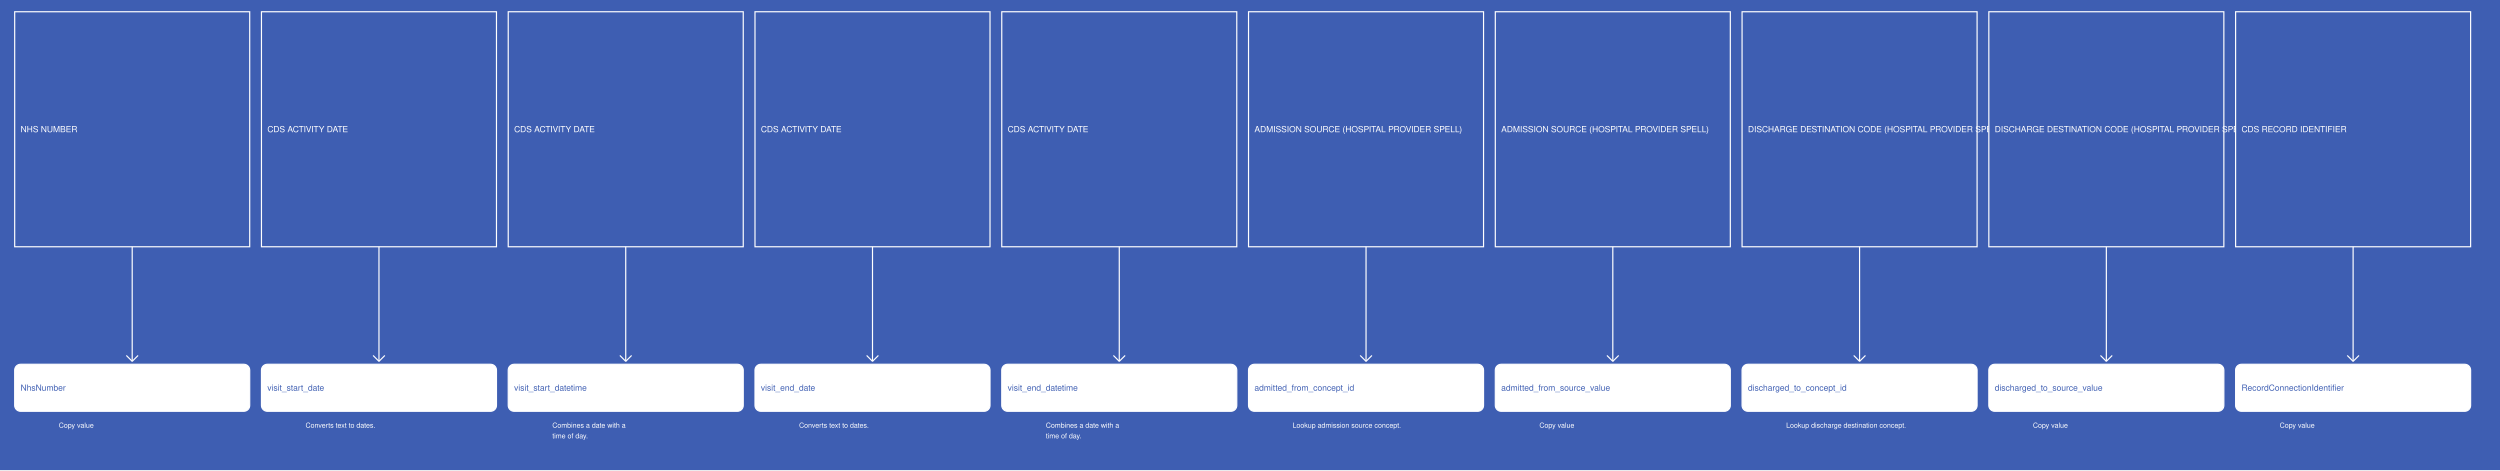
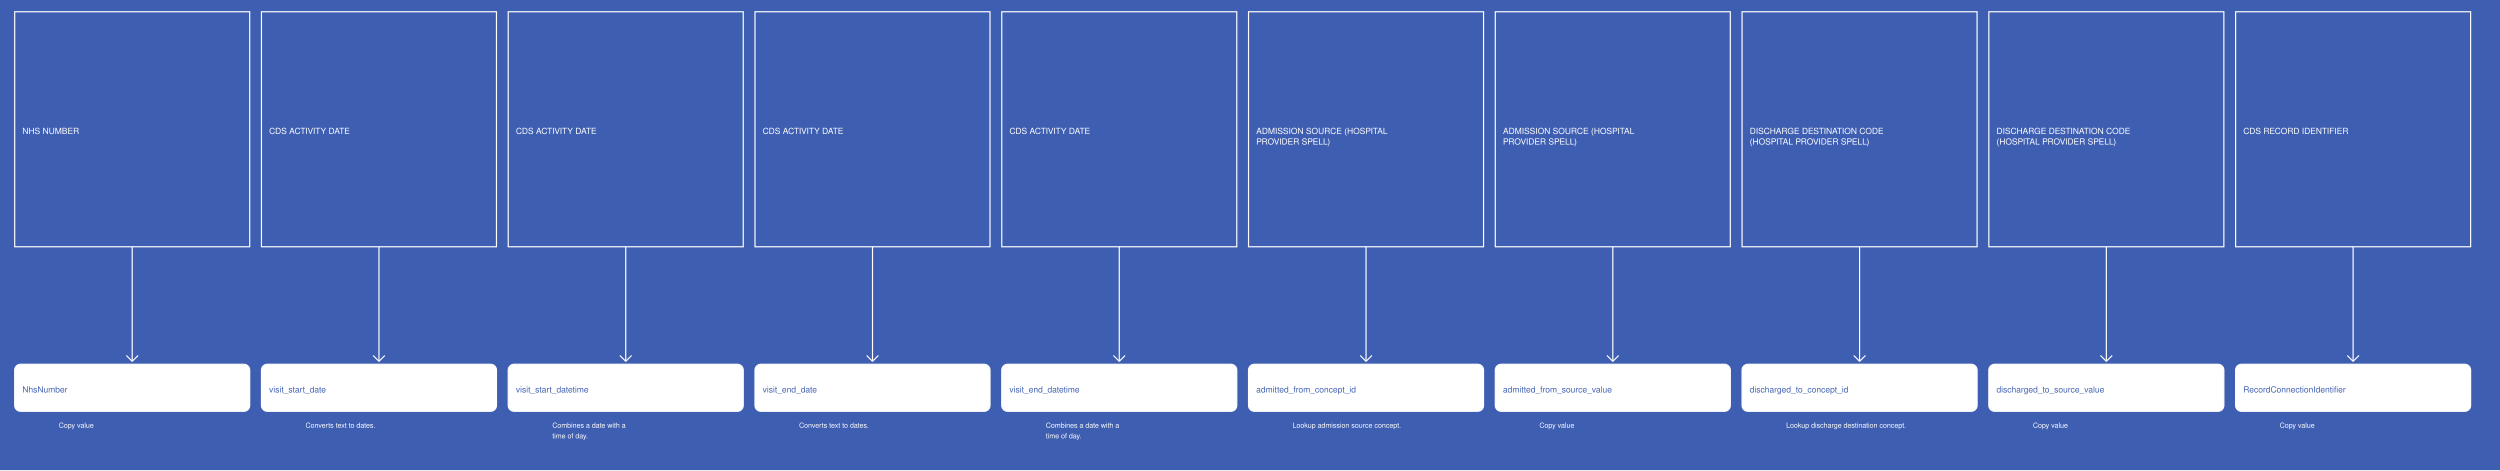
<svg xmlns="http://www.w3.org/2000/svg" width="4255" height="800">
  <rect width="100%" height="100%" fill="#3E5EB2" />
  <g>
    <rect x="25" y="20" width="400" height="400" fill="#3E5EB2" stroke="white" stroke-width="2" />
-     <text x="35" y="225" fill="white" font-family="Helvetica" font-size="1.2em" text-anchor="start">NHS NUMBER</text>
+     <text x="38" y="228" fill="white" font-family="Helvetica" font-size="1.2em" text-anchor="start">NHS NUMBER</text>
  </g>
  <g>
    <line x1="225" y1="420" x2="225" y2="615" stroke="white" stroke-width="2" />
    <line x1="215" y1="605" x2="225" y2="615" stroke="white" stroke-width="2" />
    <line x1="235" y1="605" x2="225" y2="615" stroke="white" stroke-width="2" />
    <text x="100" y="728" fill="white" font-size="1em" font-family="Helvetica">Copy value</text>
  </g>
  <g>
    <rect x="25" y="620" width="400" height="80" fill="white" stroke="white" stroke-width="2" rx="10" />
-     <text x="35" y="665" fill="#3E5EB2" font-family="Helvetica" font-size="1.2em" text-anchor="start">NhsNumber</text>
+     <text x="38" y="668" fill="#3E5EB2" font-family="Helvetica" font-size="1.2em" text-anchor="start">NhsNumber</text>
  </g>
  <g>
    <rect x="445" y="20" width="400" height="400" fill="#3E5EB2" stroke="white" stroke-width="2" />
-     <text x="455" y="225" fill="white" font-family="Helvetica" font-size="1.2em" text-anchor="start">CDS ACTIVITY DATE</text>
+     <text x="458" y="228" fill="white" font-family="Helvetica" font-size="1.2em" text-anchor="start">CDS ACTIVITY DATE</text>
  </g>
  <g>
    <line x1="645" y1="420" x2="645" y2="615" stroke="white" stroke-width="2" />
    <line x1="635" y1="605" x2="645" y2="615" stroke="white" stroke-width="2" />
    <line x1="655" y1="605" x2="645" y2="615" stroke="white" stroke-width="2" />
    <text x="520" y="728" fill="white" font-size="1em" font-family="Helvetica">Converts text to dates.</text>
  </g>
  <g>
    <rect x="445" y="620" width="400" height="80" fill="white" stroke="white" stroke-width="2" rx="10" />
-     <text x="455" y="665" fill="#3E5EB2" font-family="Helvetica" font-size="1.2em" text-anchor="start">visit_start_date</text>
+     <text x="458" y="668" fill="#3E5EB2" font-family="Helvetica" font-size="1.2em" text-anchor="start">visit_start_date</text>
  </g>
  <g>
    <rect x="865" y="20" width="400" height="400" fill="#3E5EB2" stroke="white" stroke-width="2" />
-     <text x="875" y="225" fill="white" font-family="Helvetica" font-size="1.2em" text-anchor="start">CDS ACTIVITY DATE</text>
+     <text x="878" y="228" fill="white" font-family="Helvetica" font-size="1.2em" text-anchor="start">CDS ACTIVITY DATE</text>
  </g>
  <g>
    <line x1="1065" y1="420" x2="1065" y2="615" stroke="white" stroke-width="2" />
    <line x1="1055" y1="605" x2="1065" y2="615" stroke="white" stroke-width="2" />
    <line x1="1075" y1="605" x2="1065" y2="615" stroke="white" stroke-width="2" />
    <text x="940" y="728" fill="white" font-size="1em" font-family="Helvetica">Combines a date with a</text>
    <text x="940" y="746" fill="white" font-size="1em" font-family="Helvetica">time of day.</text>
  </g>
  <g>
    <rect x="865" y="620" width="400" height="80" fill="white" stroke="white" stroke-width="2" rx="10" />
-     <text x="875" y="665" fill="#3E5EB2" font-family="Helvetica" font-size="1.2em" text-anchor="start">visit_start_datetime</text>
+     <text x="878" y="668" fill="#3E5EB2" font-family="Helvetica" font-size="1.2em" text-anchor="start">visit_start_datetime</text>
  </g>
  <g>
    <rect x="1285" y="20" width="400" height="400" fill="#3E5EB2" stroke="white" stroke-width="2" />
-     <text x="1295" y="225" fill="white" font-family="Helvetica" font-size="1.2em" text-anchor="start">CDS ACTIVITY DATE</text>
+     <text x="1298" y="228" fill="white" font-family="Helvetica" font-size="1.2em" text-anchor="start">CDS ACTIVITY DATE</text>
  </g>
  <g>
    <line x1="1485" y1="420" x2="1485" y2="615" stroke="white" stroke-width="2" />
    <line x1="1475" y1="605" x2="1485" y2="615" stroke="white" stroke-width="2" />
    <line x1="1495" y1="605" x2="1485" y2="615" stroke="white" stroke-width="2" />
    <text x="1360" y="728" fill="white" font-size="1em" font-family="Helvetica">Converts text to dates.</text>
  </g>
  <g>
    <rect x="1285" y="620" width="400" height="80" fill="white" stroke="white" stroke-width="2" rx="10" />
-     <text x="1295" y="665" fill="#3E5EB2" font-family="Helvetica" font-size="1.2em" text-anchor="start">visit_end_date</text>
+     <text x="1298" y="668" fill="#3E5EB2" font-family="Helvetica" font-size="1.2em" text-anchor="start">visit_end_date</text>
  </g>
  <g>
    <rect x="1705" y="20" width="400" height="400" fill="#3E5EB2" stroke="white" stroke-width="2" />
-     <text x="1715" y="225" fill="white" font-family="Helvetica" font-size="1.2em" text-anchor="start">CDS ACTIVITY DATE</text>
+     <text x="1718" y="228" fill="white" font-family="Helvetica" font-size="1.2em" text-anchor="start">CDS ACTIVITY DATE</text>
  </g>
  <g>
    <line x1="1905" y1="420" x2="1905" y2="615" stroke="white" stroke-width="2" />
    <line x1="1895" y1="605" x2="1905" y2="615" stroke="white" stroke-width="2" />
    <line x1="1915" y1="605" x2="1905" y2="615" stroke="white" stroke-width="2" />
    <text x="1780" y="728" fill="white" font-size="1em" font-family="Helvetica">Combines a date with a</text>
    <text x="1780" y="746" fill="white" font-size="1em" font-family="Helvetica">time of day.</text>
  </g>
  <g>
    <rect x="1705" y="620" width="400" height="80" fill="white" stroke="white" stroke-width="2" rx="10" />
-     <text x="1715" y="665" fill="#3E5EB2" font-family="Helvetica" font-size="1.2em" text-anchor="start">visit_end_datetime</text>
+     <text x="1718" y="668" fill="#3E5EB2" font-family="Helvetica" font-size="1.2em" text-anchor="start">visit_end_datetime</text>
  </g>
  <g>
    <rect x="2125" y="20" width="400" height="400" fill="#3E5EB2" stroke="white" stroke-width="2" />
-     <text x="2135" y="225" fill="white" font-family="Helvetica" font-size="1.2em" text-anchor="start">ADMISSION SOURCE (HOSPITAL PROVIDER SPELL)</text>
+     <text x="2138" y="228" fill="white" font-family="Helvetica" font-size="1.2em" text-anchor="start">ADMISSION SOURCE (HOSPITAL</text>
+     <text x="2138" y="246" fill="white" font-family="Helvetica" font-size="1.2em" text-anchor="start">PROVIDER SPELL)</text>
  </g>
  <g>
    <line x1="2325" y1="420" x2="2325" y2="615" stroke="white" stroke-width="2" />
    <line x1="2315" y1="605" x2="2325" y2="615" stroke="white" stroke-width="2" />
    <line x1="2335" y1="605" x2="2325" y2="615" stroke="white" stroke-width="2" />
    <text x="2200" y="728" fill="white" font-size="1em" font-family="Helvetica">Lookup admission source concept.</text>
  </g>
  <g>
    <rect x="2125" y="620" width="400" height="80" fill="white" stroke="white" stroke-width="2" rx="10" />
-     <text x="2135" y="665" fill="#3E5EB2" font-family="Helvetica" font-size="1.2em" text-anchor="start">admitted_from_concept_id</text>
+     <text x="2138" y="668" fill="#3E5EB2" font-family="Helvetica" font-size="1.2em" text-anchor="start">admitted_from_concept_id</text>
  </g>
  <g>
    <rect x="2545" y="20" width="400" height="400" fill="#3E5EB2" stroke="white" stroke-width="2" />
-     <text x="2555" y="225" fill="white" font-family="Helvetica" font-size="1.2em" text-anchor="start">ADMISSION SOURCE (HOSPITAL PROVIDER SPELL)</text>
+     <text x="2558" y="228" fill="white" font-family="Helvetica" font-size="1.2em" text-anchor="start">ADMISSION SOURCE (HOSPITAL</text>
+     <text x="2558" y="246" fill="white" font-family="Helvetica" font-size="1.2em" text-anchor="start">PROVIDER SPELL)</text>
  </g>
  <g>
    <line x1="2745" y1="420" x2="2745" y2="615" stroke="white" stroke-width="2" />
    <line x1="2735" y1="605" x2="2745" y2="615" stroke="white" stroke-width="2" />
    <line x1="2755" y1="605" x2="2745" y2="615" stroke="white" stroke-width="2" />
    <text x="2620" y="728" fill="white" font-size="1em" font-family="Helvetica">Copy value</text>
  </g>
  <g>
    <rect x="2545" y="620" width="400" height="80" fill="white" stroke="white" stroke-width="2" rx="10" />
-     <text x="2555" y="665" fill="#3E5EB2" font-family="Helvetica" font-size="1.2em" text-anchor="start">admitted_from_source_value</text>
+     <text x="2558" y="668" fill="#3E5EB2" font-family="Helvetica" font-size="1.2em" text-anchor="start">admitted_from_source_value</text>
  </g>
  <g>
    <rect x="2965" y="20" width="400" height="400" fill="#3E5EB2" stroke="white" stroke-width="2" />
-     <text x="2975" y="225" fill="white" font-family="Helvetica" font-size="1.2em" text-anchor="start">DISCHARGE DESTINATION CODE (HOSPITAL PROVIDER SPELL)</text>
+     <text x="2978" y="228" fill="white" font-family="Helvetica" font-size="1.2em" text-anchor="start">DISCHARGE DESTINATION CODE</text>
+     <text x="2978" y="246" fill="white" font-family="Helvetica" font-size="1.2em" text-anchor="start">(HOSPITAL PROVIDER SPELL)</text>
  </g>
  <g>
    <line x1="3165" y1="420" x2="3165" y2="615" stroke="white" stroke-width="2" />
    <line x1="3155" y1="605" x2="3165" y2="615" stroke="white" stroke-width="2" />
    <line x1="3175" y1="605" x2="3165" y2="615" stroke="white" stroke-width="2" />
    <text x="3040" y="728" fill="white" font-size="1em" font-family="Helvetica">Lookup discharge destination concept.</text>
  </g>
  <g>
    <rect x="2965" y="620" width="400" height="80" fill="white" stroke="white" stroke-width="2" rx="10" />
-     <text x="2975" y="665" fill="#3E5EB2" font-family="Helvetica" font-size="1.2em" text-anchor="start">discharged_to_concept_id</text>
+     <text x="2978" y="668" fill="#3E5EB2" font-family="Helvetica" font-size="1.2em" text-anchor="start">discharged_to_concept_id</text>
  </g>
  <g>
    <rect x="3385" y="20" width="400" height="400" fill="#3E5EB2" stroke="white" stroke-width="2" />
-     <text x="3395" y="225" fill="white" font-family="Helvetica" font-size="1.2em" text-anchor="start">DISCHARGE DESTINATION CODE (HOSPITAL PROVIDER SPELL)</text>
+     <text x="3398" y="228" fill="white" font-family="Helvetica" font-size="1.2em" text-anchor="start">DISCHARGE DESTINATION CODE</text>
+     <text x="3398" y="246" fill="white" font-family="Helvetica" font-size="1.2em" text-anchor="start">(HOSPITAL PROVIDER SPELL)</text>
  </g>
  <g>
    <line x1="3585" y1="420" x2="3585" y2="615" stroke="white" stroke-width="2" />
    <line x1="3575" y1="605" x2="3585" y2="615" stroke="white" stroke-width="2" />
    <line x1="3595" y1="605" x2="3585" y2="615" stroke="white" stroke-width="2" />
    <text x="3460" y="728" fill="white" font-size="1em" font-family="Helvetica">Copy value</text>
  </g>
  <g>
    <rect x="3385" y="620" width="400" height="80" fill="white" stroke="white" stroke-width="2" rx="10" />
-     <text x="3395" y="665" fill="#3E5EB2" font-family="Helvetica" font-size="1.2em" text-anchor="start">discharged_to_source_value</text>
+     <text x="3398" y="668" fill="#3E5EB2" font-family="Helvetica" font-size="1.2em" text-anchor="start">discharged_to_source_value</text>
  </g>
  <g>
    <rect x="3805" y="20" width="400" height="400" fill="#3E5EB2" stroke="white" stroke-width="2" />
-     <text x="3815" y="225" fill="white" font-family="Helvetica" font-size="1.2em" text-anchor="start">CDS RECORD IDENTIFIER</text>
+     <text x="3818" y="228" fill="white" font-family="Helvetica" font-size="1.2em" text-anchor="start">CDS RECORD IDENTIFIER</text>
  </g>
  <g>
    <line x1="4005" y1="420" x2="4005" y2="615" stroke="white" stroke-width="2" />
    <line x1="3995" y1="605" x2="4005" y2="615" stroke="white" stroke-width="2" />
    <line x1="4015" y1="605" x2="4005" y2="615" stroke="white" stroke-width="2" />
    <text x="3880" y="728" fill="white" font-size="1em" font-family="Helvetica">Copy value</text>
  </g>
  <g>
    <rect x="3805" y="620" width="400" height="80" fill="white" stroke="white" stroke-width="2" rx="10" />
-     <text x="3815" y="665" fill="#3E5EB2" font-family="Helvetica" font-size="1.2em" text-anchor="start">RecordConnectionIdentifier</text>
+     <text x="3818" y="668" fill="#3E5EB2" font-family="Helvetica" font-size="1.2em" text-anchor="start">RecordConnectionIdentifier</text>
  </g>
</svg>
